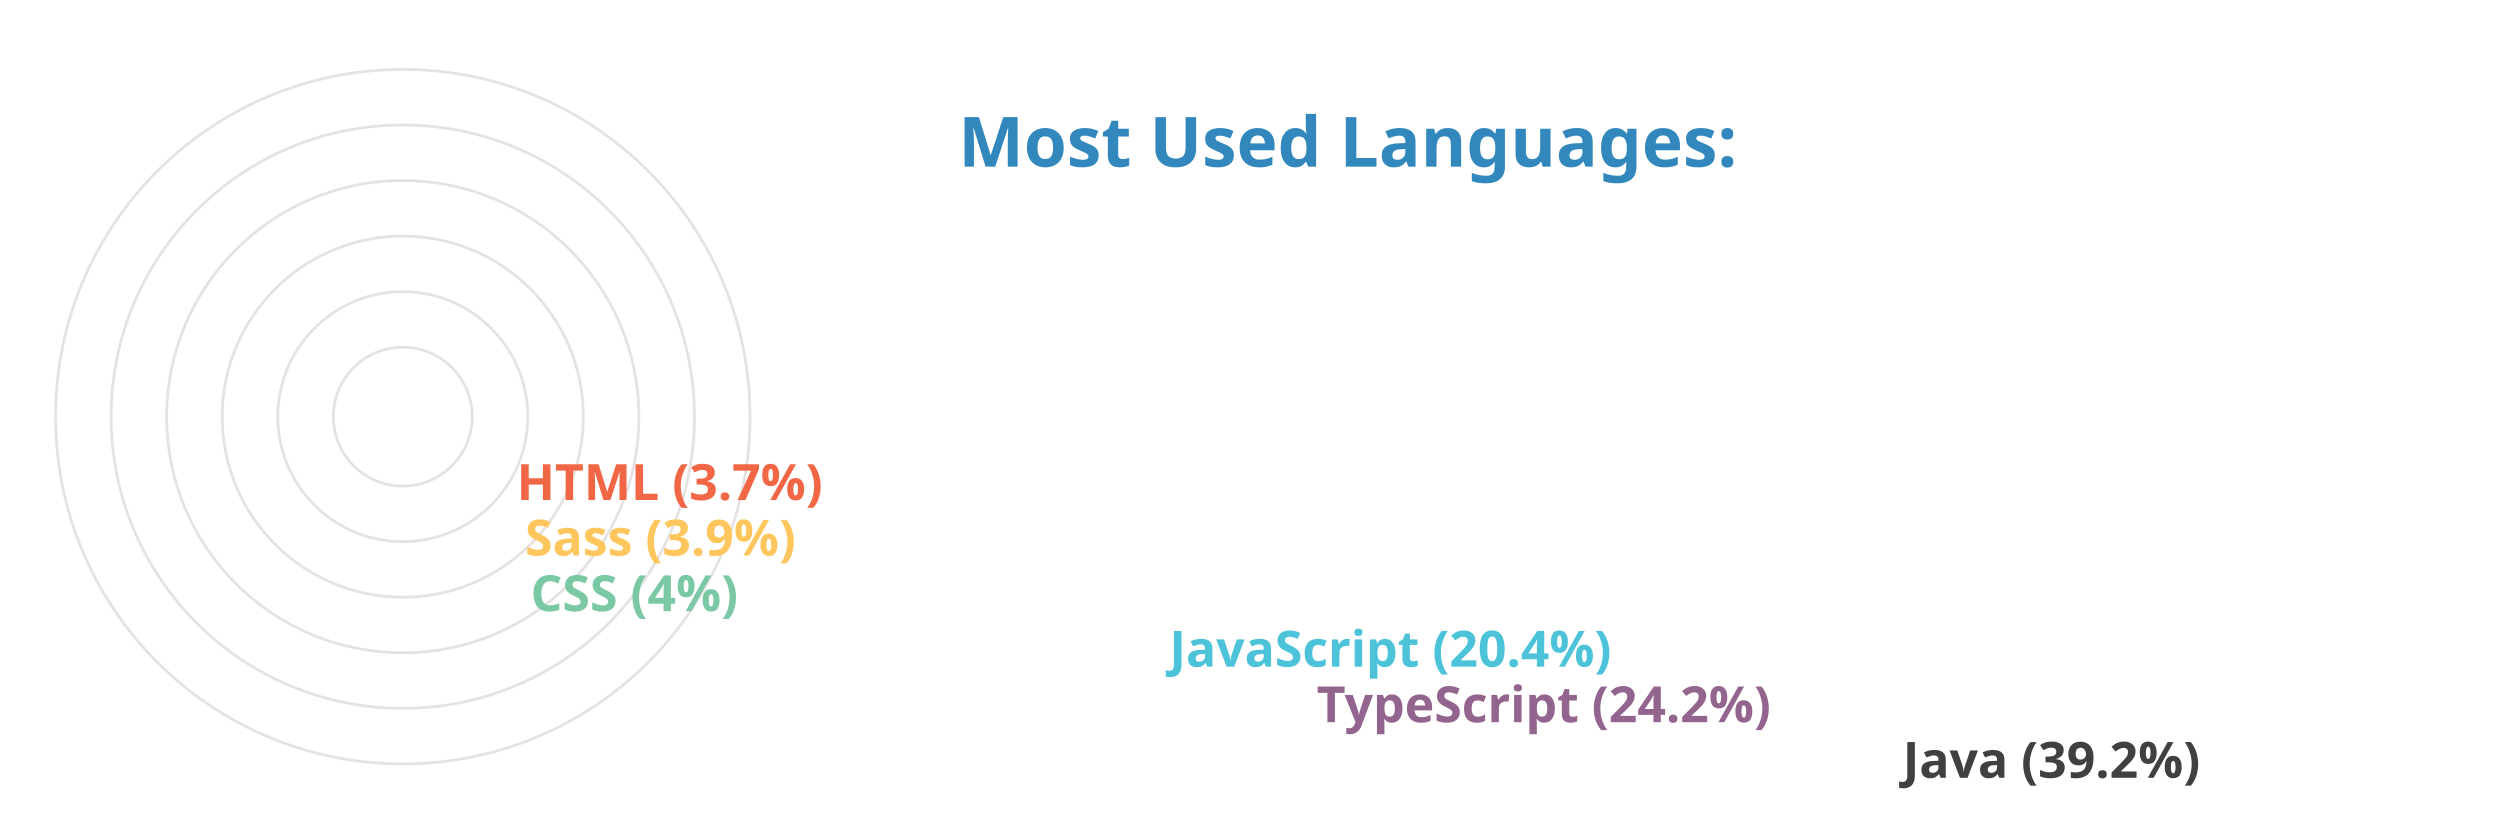
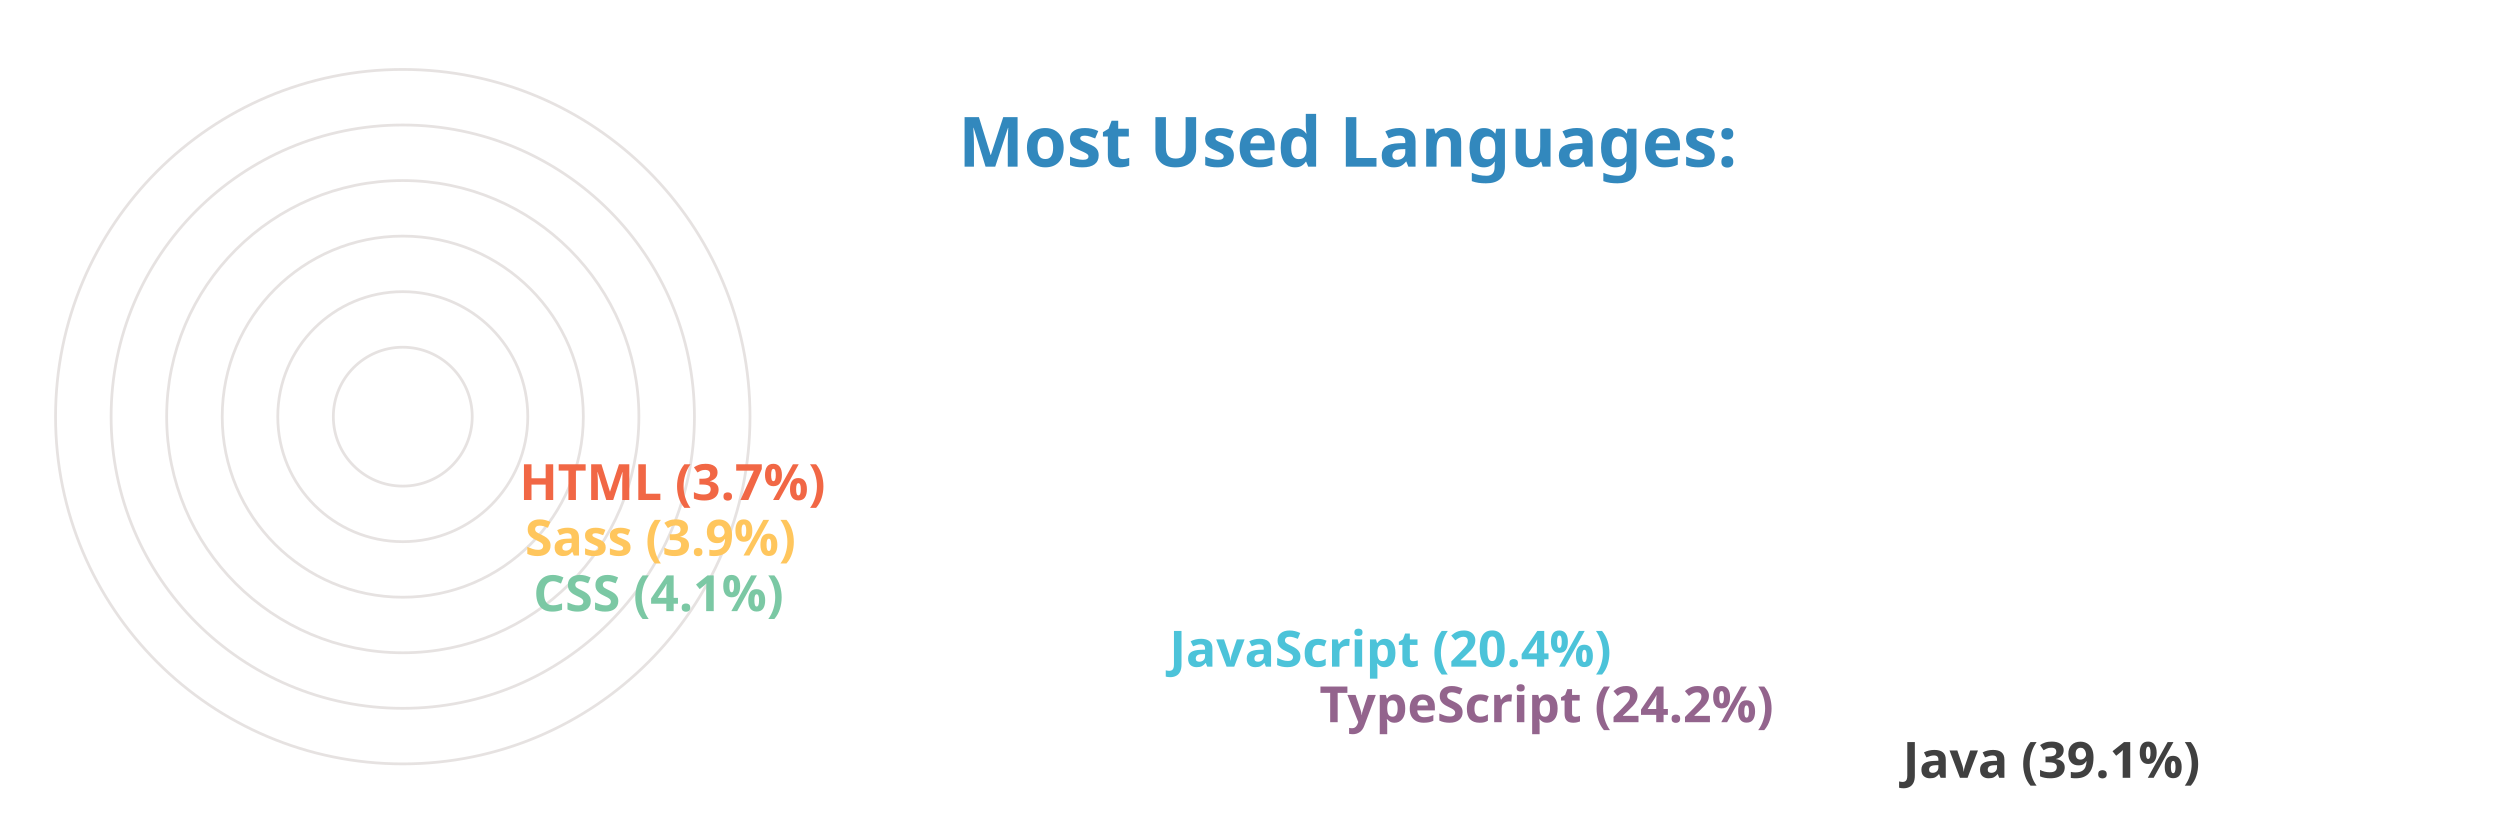
<svg xmlns="http://www.w3.org/2000/svg" viewBox="0 0 650 300" height="200px" width="600px">
  <style>
		.label {
			font: bold 25px sans-serif;
			color: #404040;
			-webkit-text-stroke: 1px white;
	  	}
		.name {
			font: bold 18px sans-serif;
			color: #404040;
	  	}

		.line {
			stroke-dasharray: 1000;
			stroke-dashoffset: 1000;
			animation: dash 3.5s ease-in-out forwards;	
			animation-iteration-count: infinite;
			animation-direction: alternate-reverse;
		}

		.path {
			stroke-dasharray: 1000;
			stroke-dashoffset: 1000;
			animation: dash 3.5s ease-in-out forwards;	
			animation-iteration-count: infinite;
			animation-direction: alternate-reverse;
		}
		  
		@keyframes dash {
			to {
				stroke-dashoffset: 0;
			}
		}

	</style>
  <g stroke="#E6E2E1" fill="none" stroke-width="1">
    <circle cx="20" cy="150" r="125" />
    <circle cx="20" cy="150" r="105" />
    <circle cx="20" cy="150" r="85" />
    <circle cx="20" cy="150" r="65" />
    <circle cx="20" cy="150" r="45" />
    <circle cx="20" cy="150" r="25" />
  </g>
  <g fill="none" stroke-width="20" class="line">
    <line x2="550" y2="275" x1="20" y1="275" stroke="#404040" />
-     <line x2="339" y2="255" x1="20" y1="255" stroke="#93648D" />
+     <line x2="340" y2="255" x1="20" y1="255" stroke="#93648D" />
    <line x2="286" y2="235" x1="20" y1="235" stroke="#4CC3D9" />
-     <line x2="56" y2="215" x1="20" y1="215" stroke="#7BC8A4" />
+     <line x2="57" y2="215" x1="20" y1="215" stroke="#7BC8A4" />
    <line x2="54" y2="195" x1="20" y1="195" stroke="#FFC65D" />
-     <line x2="51" y2="175" x1="20" y1="175" stroke="#F16745" />
+     <line x2="52" y2="175" x1="20" y1="175" stroke="#F16745" />
  </g>
  <g fill="none" stroke-width="20" stroke-linecap="round" class="path">
    <path d="M 20 275 A 125 125 45 0 1 -77 71" stroke="#404040" />
    <path d="M 20 255 A 105 105 45 0 1 -75 107" stroke="#93648D" />
    <path d="M 20 235 A 85 85 45 0 1 -59 120" stroke="#4CC3D9" />
    <path d="M 20 215 A 65 65 45 0 1 -44 145" stroke="#7BC8A4" />
    <path d="M 20 195 A 45 45 45 0 1 -24 146" stroke="#FFC65D" />
    <path d="M 20 175 A 25 25 45 0 1 -4 148" stroke="#F16745" />
  </g>
  <g class="name">
-     <text x="560" y="280" fill="#404040">Java (39.2%)</text>
-     <text x="349" y="260" fill="#93648D">TypeScript (24.2%)</text>
+     <text x="560" y="280" fill="#404040">Java (39.1%)</text>
+     <text x="350" y="260" fill="#93648D">TypeScript (24.2%)</text>
    <text x="296" y="240" fill="#4CC3D9">JavaScript (20.4%)</text>
-     <text x="66" y="220" fill="#7BC8A4">CSS (4%)</text>
+     <text x="67" y="220" fill="#7BC8A4">CSS (4.1%)</text>
    <text x="64" y="200" fill="#FFC65D">Sass (3.9%)</text>
-     <text x="61" y="180" fill="#F16745">HTML (3.7%)</text>
+     <text x="62" y="180" fill="#F16745">HTML (3.7%)</text>
  </g>
  <g class="label">
    <text x="220" y="60" fill="#3288bd">Most Used Languages:</text>
  </g>
</svg>
